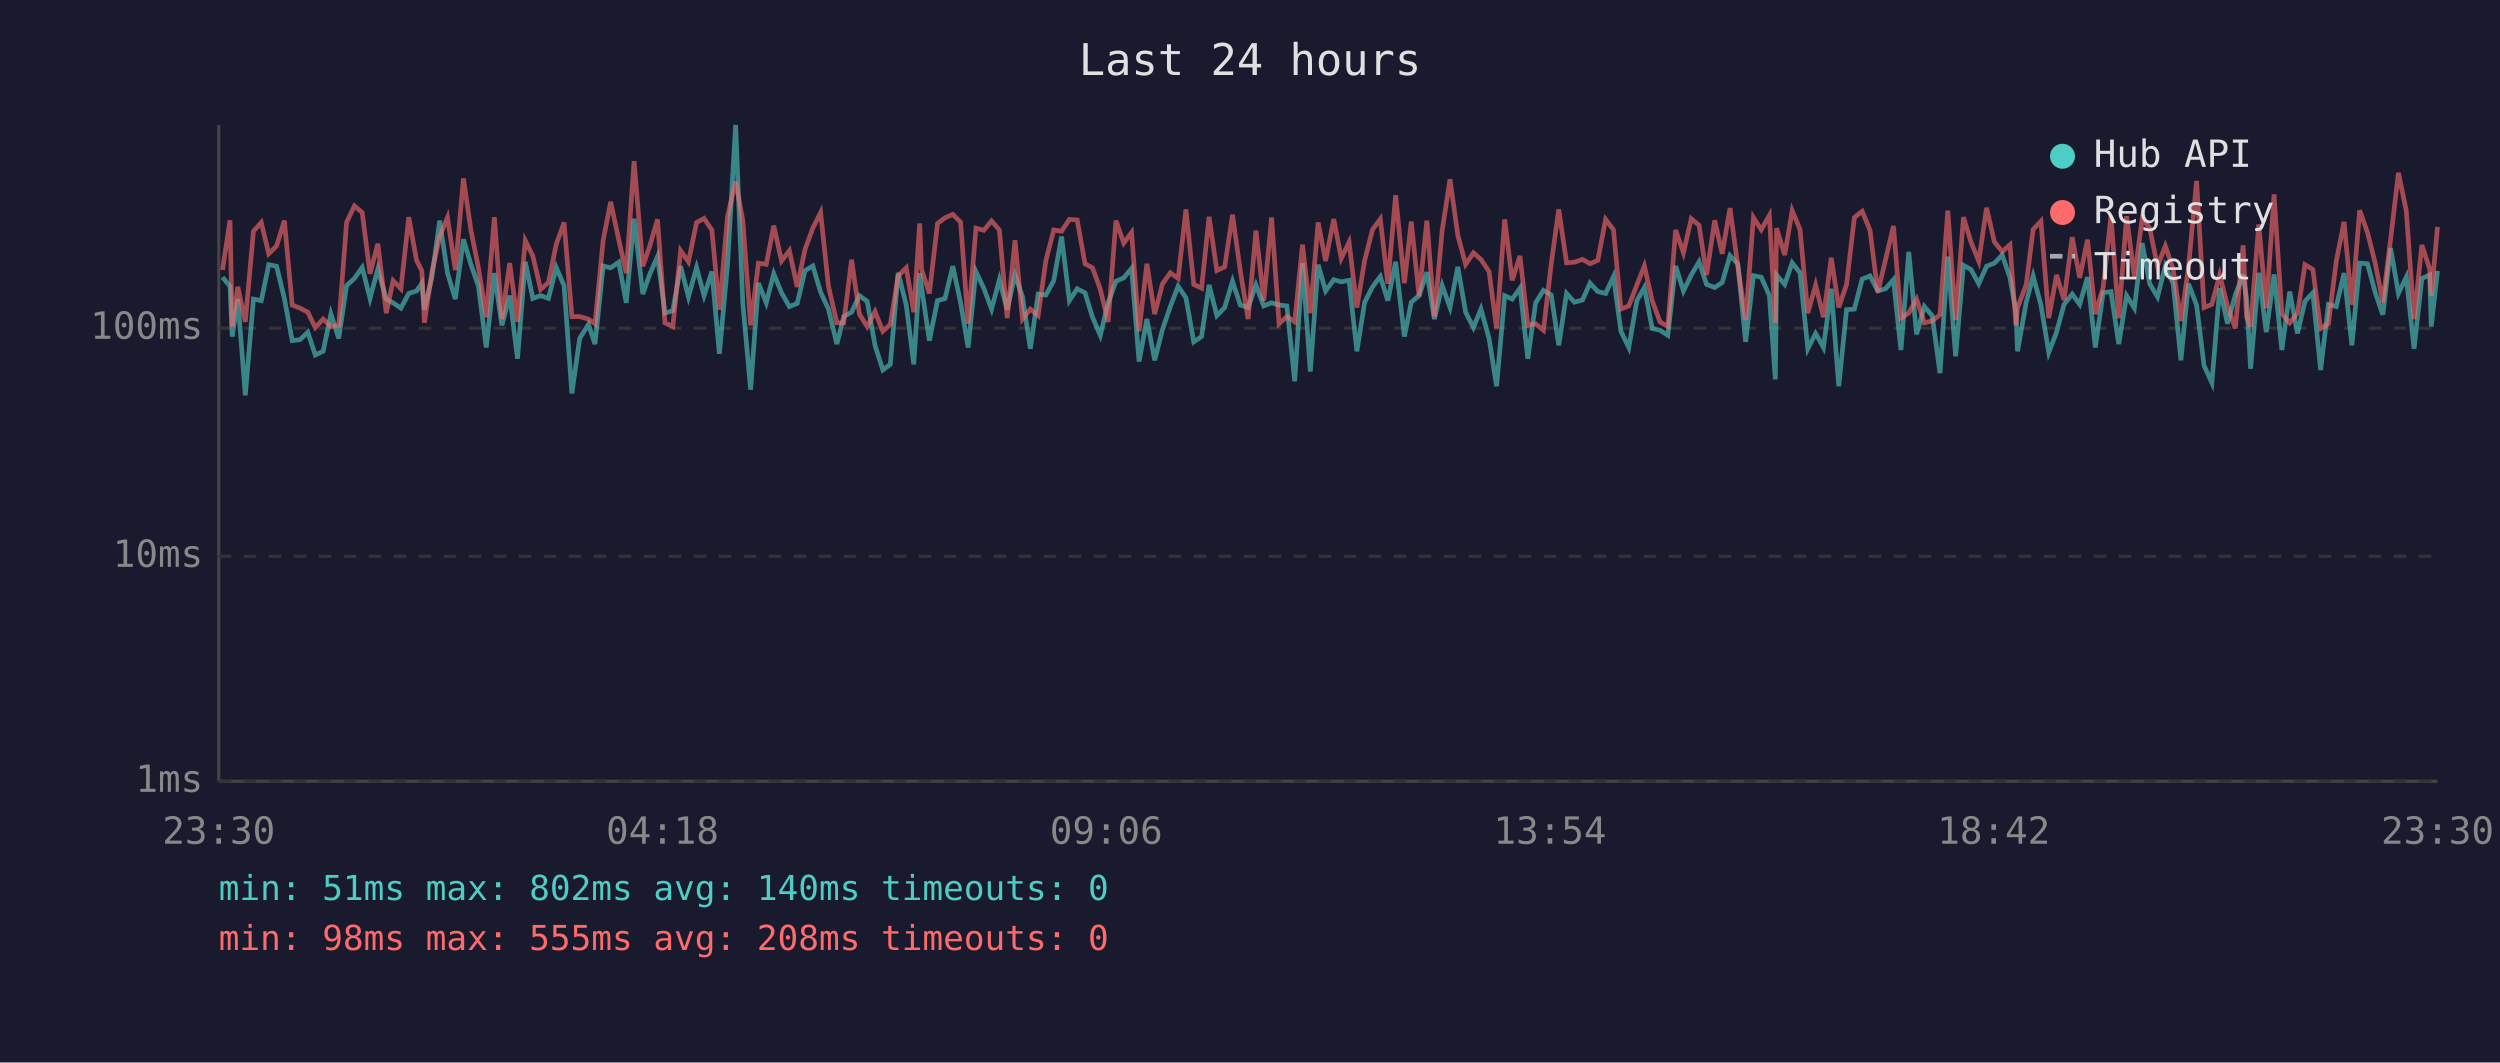
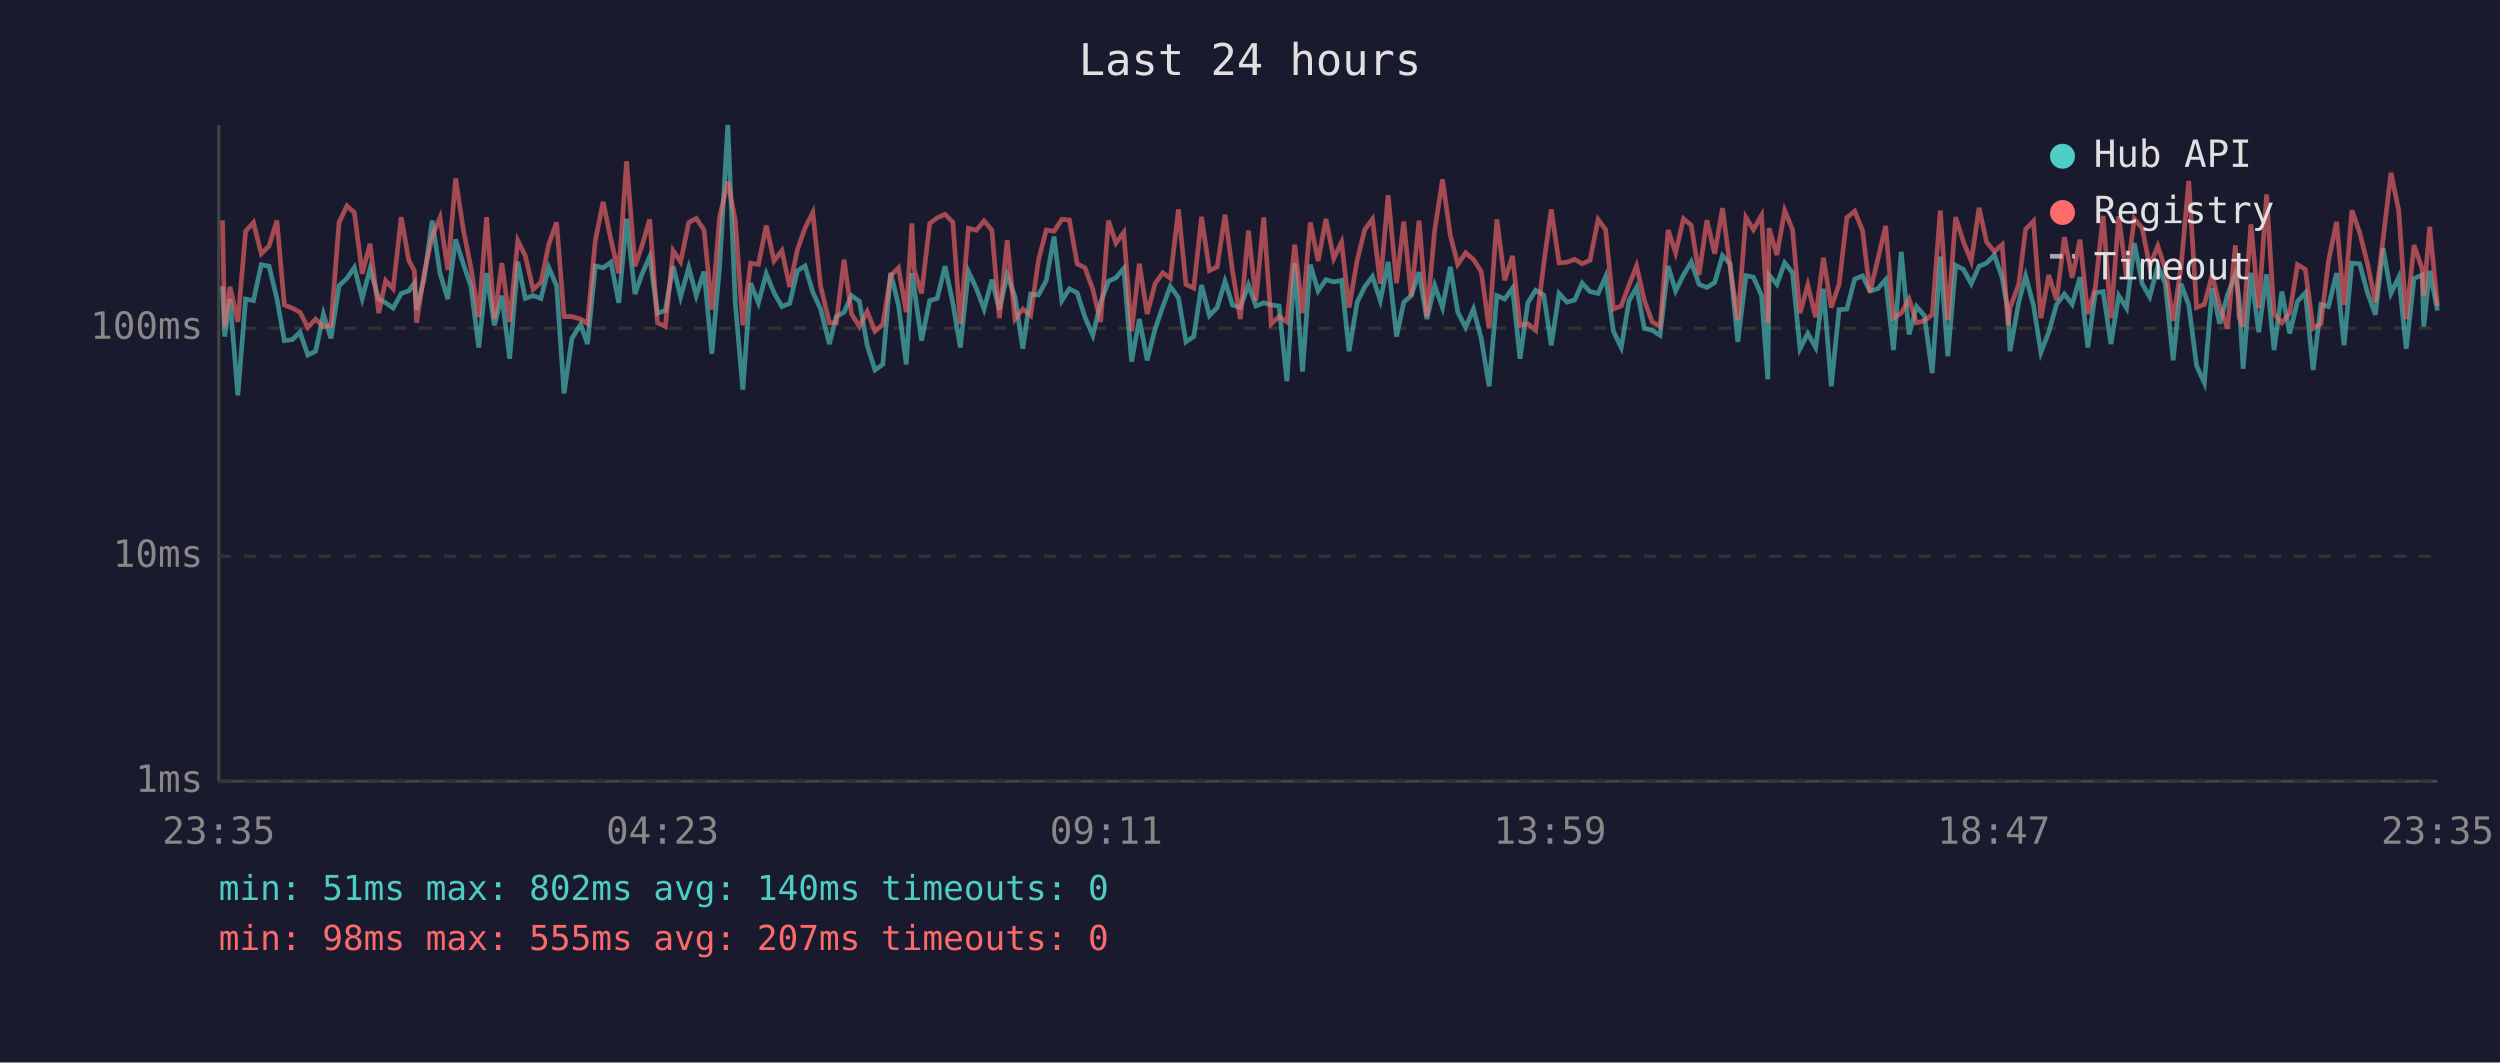
<svg xmlns="http://www.w3.org/2000/svg" viewBox="0 0 800 340" font-family="monospace" font-size="12">
  <rect width="800" height="340" fill="#1a1a2e" />
  <text x="400" y="24" fill="#e0e0e0" font-size="14" text-anchor="middle">Last 24 hours</text>
  <line x1="70" y1="40" x2="70" y2="250" stroke="#444" stroke-width="1" />
  <line x1="70" y1="250" x2="780" y2="250" stroke="#444" stroke-width="1" />
  <line x1="70" y1="250" x2="780" y2="250" stroke="#333" stroke-width="1" stroke-dasharray="4" />
  <text x="65" y="250" fill="#888" text-anchor="end" dominant-baseline="middle">1ms</text>
  <line x1="70" y1="178" x2="780" y2="178" stroke="#333" stroke-width="1" stroke-dasharray="4" />
  <text x="65" y="178" fill="#888" text-anchor="end" dominant-baseline="middle">10ms</text>
  <line x1="70" y1="105" x2="780" y2="105" stroke="#333" stroke-width="1" stroke-dasharray="4" />
  <text x="65" y="105" fill="#888" text-anchor="end" dominant-baseline="middle">100ms</text>
-   <text x="70" y="270" fill="#888" text-anchor="middle">23:30</text>
-   <text x="212" y="270" fill="#888" text-anchor="middle">04:18</text>
-   <text x="354" y="270" fill="#888" text-anchor="middle">09:06</text>
-   <text x="496" y="270" fill="#888" text-anchor="middle">13:54</text>
-   <text x="638" y="270" fill="#888" text-anchor="middle">18:42</text>
-   <text x="780" y="270" fill="#888" text-anchor="middle">23:30</text>
-   <polyline points="71.2,88.7 73.6,91.6 74.3,107.7 76.1,95.7 78.5,126.5 81.1,95.7 83.6,96.2 86.0,84.7 88.5,85.2 91.0,95.5 93.5,109.0 96.0,108.7 98.5,106.3 100.9,113.6 103.4,112.4 105.9,100.5 108.4,108.3 110.9,91.4 113.4,89.1 115.9,85.6 118.4,95.5 120.9,86.1 123.6,95.7 125.8,96.9 128.3,98.6 130.8,93.9 133.3,93.1 135.0,90.6 135.8,99.1 138.2,88.7 140.7,70.6 143.2,87.4 145.7,95.7 148.3,76.6 150.7,84.6 153.1,91.6 155.6,111.2 158.2,87.4 160.6,104.1 163.1,94.6 165.6,114.8 168.1,83.8 170.5,95.5 173.0,94.6 175.5,95.5 178.0,85.6 180.5,91.4 183.0,125.9 185.5,108.3 188.3,103.8 190.4,110.1 193.0,85.1 195.4,85.7 198.0,83.9 200.4,96.9 202.9,70.0 205.7,94.1 207.9,87.8 210.4,82.1 212.8,100.2 215.3,99.4 217.8,85.2 220.3,95.0 222.9,85.6 225.3,94.6 227.8,86.9 230.2,113.2 232.8,84.9 235.4,40.0 237.7,97.1 240.2,124.7 242.7,90.6 245.2,96.9 247.6,87.6 250.1,93.7 252.6,98.1 255.1,97.1 257.6,86.6 260.1,85.1 262.6,93.5 265.1,98.9 267.8,110.1 270.0,101.3 272.5,99.9 275.0,94.6 277.5,96.4 280.0,110.5 282.5,118.4 284.9,116.6 287.4,87.3 290.0,97.6 292.4,116.6 294.3,87.4 294.9,92.0 297.4,109.0 300.0,96.2 302.4,95.5 304.9,85.2 307.4,96.9 309.8,111.2 312.3,86.9 314.8,92.2 317.3,98.9 319.8,89.5 322.3,99.1 324.8,88.0 327.2,95.0 329.7,111.6 332.2,94.1 334.7,94.4 337.2,89.8 339.7,75.7 342.2,96.2 344.7,92.4 347.2,93.7 349.6,101.5 352.1,107.3 354.6,96.9 357.1,90.0 359.6,88.9 362.1,85.9 364.5,115.7 367.0,102.1 369.5,115.3 372.0,105.4 374.5,98.1 377.0,91.6 379.5,95.3 382.0,109.4 384.5,107.7 386.9,91.2 389.4,101.0 391.9,98.4 394.4,90.0 396.9,97.6 399.4,98.4 401.9,91.2 404.4,97.9 406.9,96.9 409.3,97.6 411.8,97.9 414.3,122.0 416.8,84.2 419.3,118.9 421.8,84.7 424.2,93.1 426.8,89.5 429.2,90.2 431.7,89.7 434.2,112.4 436.7,96.7 439.2,91.8 441.7,88.5 444.1,96.2 446.6,83.8 449.4,107.7 451.6,96.7 454.1,94.6 456.6,87.1 459.0,102.1 461.5,91.4 464.0,98.4 466.5,85.4 469.0,99.9 471.5,104.8 473.9,98.9 476.5,108.3 478.9,123.6 481.5,94.6 483.9,95.7 486.4,92.2 488.9,114.8 491.4,96.9 493.9,92.9 496.4,94.4 498.8,110.5 501.3,93.9 503.8,96.7 506.4,96.0 508.8,90.6 511.3,93.3 513.8,93.9 516.3,88.5 518.7,106.0 521.2,111.2 523.8,96.2 526.2,92.0 528.7,105.1 531.2,105.7 533.7,107.3 536.2,85.1 538.7,93.1 541.2,88.0 543.7,83.8 546.1,91.0 548.7,92.0 551.1,90.4 553.6,81.8 556.1,84.4 558.6,109.4 561.1,88.2 563.6,88.7 566.2,94.6 568.1,121.4 568.5,88.0 571.1,91.0 573.5,84.1 576.0,87.3 578.5,111.6 581.0,106.7 583.5,111.2 586.0,92.4 588.4,123.6 590.9,99.1 593.4,98.9 595.9,89.3 598.4,88.3 600.9,93.1 603.4,92.4 605.9,89.5 608.3,112.0 610.8,80.6 613.3,107.0 615.8,98.1 618.3,101.0 620.8,119.4 623.3,82.1 625.8,114.0 628.3,84.9 630.7,86.2 633.2,90.8 635.7,85.2 638.2,84.2 640.7,81.6 643.2,88.9 645.1,99.7 645.6,112.4 648.4,96.7 650.6,88.3 653.1,97.6 655.6,112.8 658.1,106.3 660.5,97.4 663.1,94.1 665.5,97.4 668.0,88.7 670.5,111.2 673.0,93.7 675.5,93.3 678.0,110.1 680.5,94.6 683.0,98.6 685.5,77.8 687.9,90.8 690.4,95.0 692.9,85.1 695.4,90.8 697.9,115.3 700.3,90.8 702.9,97.6 705.3,117.0 707.8,122.5 710.3,92.2 712.8,103.6 715.3,94.4 717.8,87.8 718.9,95.7 720.2,118.0 722.8,87.3 725.2,106.3 727.7,87.8 730.2,112.0 732.7,93.3 735.2,106.7 737.6,96.4 740.1,93.7 742.6,118.4 745.1,97.4 747.6,98.1 750.1,87.4 752.6,110.5 755.1,84.2 757.6,84.4 760.1,93.7 762.5,100.7 765.0,79.4 767.5,93.9 770.0,88.7 772.5,111.6 775.0,89.1 777.5,88.0 778.0,104.5 780.0,86.7" fill="none" stroke="#4ecdc4" stroke-width="1.5" opacity="0.6" />
-   <polyline points="71.2,86.4 73.6,70.5 74.3,104.5 76.1,91.8 78.5,103.0 81.1,74.0 83.6,71.2 86.0,81.2 88.5,78.7 91.0,70.6 93.5,97.6 96.0,98.6 98.5,99.9 100.9,104.8 103.4,102.1 105.9,104.5 108.4,104.1 110.9,71.2 113.4,65.9 115.9,68.0 118.4,87.6 120.9,78.0 123.6,100.2 125.8,89.8 128.3,92.4 130.8,69.5 133.3,83.3 135.0,86.7 135.8,103.3 138.2,87.1 140.7,75.7 143.2,69.6 145.7,86.4 148.3,57.1 150.7,73.7 153.1,85.7 155.6,101.5 158.2,69.5 160.6,102.1 163.1,84.2 165.6,103.0 168.1,77.0 170.5,81.9 173.0,92.6 175.5,90.4 178.0,78.2 180.5,71.2 183.0,101.3 185.5,101.3 188.3,102.1 190.4,103.6 193.0,77.0 195.4,64.6 198.0,76.7 200.4,87.4 202.9,51.6 205.7,85.2 207.9,78.8 210.4,70.2 212.8,103.3 215.3,104.5 217.8,80.2 220.3,83.8 222.9,71.2 225.3,69.9 227.8,73.6 230.2,99.1 232.8,69.3 235.4,58.1 237.7,70.6 240.2,104.1 242.7,84.2 245.2,84.6 247.6,72.2 250.1,83.5 252.6,80.2 255.1,91.8 257.6,79.8 260.1,73.0 262.6,68.0 265.1,91.6 267.8,103.3 270.0,103.3 272.5,83.1 275.0,100.5 277.5,104.5 280.0,99.7 282.5,106.0 284.9,103.8 287.4,88.3 290.0,85.7 292.4,99.9 294.3,71.5 294.9,86.2 297.4,93.9 300.0,71.5 302.4,69.7 304.9,68.6 307.4,71.1 309.8,103.6 312.3,73.0 314.8,73.7 317.3,70.7 319.8,73.6 322.3,101.8 324.8,76.9 327.2,102.1 329.7,98.9 332.2,101.0 334.7,83.3 337.2,73.6 339.7,74.0 342.2,70.2 344.7,70.4 347.2,84.4 349.6,85.7 352.1,92.6 354.6,103.0 357.1,70.6 359.6,77.8 362.1,74.4 364.5,106.0 367.0,84.4 369.5,100.5 372.0,90.8 374.5,87.3 377.0,89.1 379.5,67.0 382.0,91.0 384.5,92.2 386.9,69.4 389.4,86.6 391.9,85.4 394.4,68.7 396.9,86.7 399.4,102.1 401.9,73.8 404.4,96.2 406.9,69.6 409.3,103.6 411.8,101.3 414.3,103.0 416.8,78.3 419.3,100.2 421.8,71.2 424.2,83.5 426.8,70.1 429.2,82.7 431.7,77.5 434.2,98.4 436.7,83.3 439.2,73.5 441.7,70.1 444.1,90.8 446.6,62.5 449.4,90.6 451.6,70.9 454.1,94.8 456.6,70.6 459.0,101.3 461.5,73.7 464.0,57.4 466.5,75.3 469.0,84.6 471.5,80.9 473.9,83.0 476.5,86.9 478.9,105.1 481.5,70.2 483.9,89.7 486.4,81.9 488.9,104.1 491.4,103.6 493.9,105.7 496.4,84.4 498.8,67.0 501.3,84.1 503.8,83.9 506.4,83.0 508.8,84.4 511.3,83.3 513.8,70.2 516.3,73.5 518.7,98.9 521.2,97.9 523.8,91.2 526.2,85.1 528.7,96.2 531.2,103.0 533.7,104.5 536.2,73.6 538.7,80.9 541.2,70.0 543.7,72.1 546.1,88.0 548.7,70.5 551.1,81.2 553.6,66.6 556.1,85.2 558.6,102.4 561.1,69.6 563.6,73.5 566.2,68.9 568.1,103.3 568.5,73.0 571.1,81.6 573.5,67.4 576.0,73.4 578.5,100.2 581.0,91.2 583.5,101.5 586.0,82.5 588.4,98.4 590.9,91.0 593.4,69.6 595.9,67.6 598.4,73.7 600.9,93.5 603.4,83.0 605.9,72.3 608.3,101.8 610.8,100.2 613.3,95.7 615.8,103.3 618.3,102.7 620.8,100.7 623.3,67.4 625.8,102.4 628.3,69.5 630.7,77.4 633.2,83.6 635.7,66.5 638.2,77.4 640.7,80.5 643.2,78.3 645.1,104.1 645.6,98.6 648.4,91.0 650.6,73.4 653.1,70.8 655.6,101.8 658.1,88.0 660.5,96.0 663.1,75.9 665.5,88.9 668.0,76.7 670.5,100.5 673.0,92.0 675.5,69.1 678.0,101.8 680.5,69.2 683.0,88.7 685.5,70.0 687.9,73.0 690.4,85.2 692.9,78.7 695.4,86.1 697.9,102.7 700.3,85.7 702.9,57.9 705.3,98.4 707.8,97.4 710.3,88.0 712.8,97.9 715.3,105.1 717.8,78.5 718.9,101.5 720.2,104.5 722.8,71.8 725.2,98.6 727.7,62.2 730.2,100.5 732.7,103.3 735.2,100.2 737.6,84.7 740.1,86.2 742.6,105.1 745.1,103.6 747.6,83.6 750.1,71.0 752.6,97.6 755.1,67.3 757.6,74.4 760.1,84.4 762.5,96.7 765.0,76.5 767.5,55.3 770.0,67.4 772.5,102.1 775.0,78.4 777.5,86.1 778.0,94.6 780.0,72.6" fill="none" stroke="#ff6b6b" stroke-width="1.5" opacity="0.6" />
+   <text x="70" y="270" fill="#888" text-anchor="middle">23:35</text>
+   <text x="212" y="270" fill="#888" text-anchor="middle">04:23</text>
+   <text x="354" y="270" fill="#888" text-anchor="middle">09:11</text>
+   <text x="496" y="270" fill="#888" text-anchor="middle">13:59</text>
+   <text x="638" y="270" fill="#888" text-anchor="middle">18:47</text>
+   <text x="780" y="270" fill="#888" text-anchor="middle">23:35</text>
+   <polyline points="71.2,91.6 71.9,107.7 73.6,95.7 76.1,126.5 78.6,95.7 81.1,96.2 83.6,84.7 86.1,85.2 88.6,95.5 91.0,109.0 93.5,108.7 96.0,106.3 98.5,113.6 101.0,112.4 103.5,100.5 105.9,108.3 108.5,91.4 111.0,89.1 113.4,85.6 115.9,95.5 118.4,86.1 121.2,95.7 123.4,96.9 125.8,98.6 128.4,93.9 130.8,93.1 132.6,90.6 133.3,99.1 135.8,88.7 138.3,70.6 140.8,87.4 143.3,95.7 145.8,76.6 148.3,84.6 150.7,91.6 153.2,111.2 155.7,87.4 158.2,104.1 160.6,94.6 163.1,114.8 165.7,83.8 168.1,95.5 170.6,94.6 173.1,95.5 175.6,85.6 178.1,91.4 180.5,125.9 183.0,108.3 185.8,103.8 188.0,110.1 190.5,85.1 193.0,85.7 195.5,83.9 198.0,96.9 200.5,70.0 203.2,94.1 205.4,87.8 207.9,82.1 210.4,100.2 212.9,99.4 215.4,85.2 217.8,95.0 220.4,85.6 222.8,94.6 225.3,86.9 227.8,113.2 230.3,84.9 232.9,40.0 235.3,97.1 237.7,124.7 240.2,90.6 242.7,96.9 245.2,87.6 247.7,93.7 250.2,98.1 252.7,97.1 255.2,86.6 257.6,85.1 260.1,93.5 262.6,98.9 265.4,110.1 267.6,101.3 270.1,99.9 272.5,94.6 275.0,96.4 277.5,110.5 280.0,118.4 282.5,116.6 285.0,87.3 287.5,97.6 290.0,116.6 291.8,87.4 292.5,92.0 294.9,109.0 297.5,96.2 299.9,95.5 302.4,85.2 304.9,96.9 307.3,111.2 309.9,86.9 312.4,92.2 314.9,98.9 317.4,89.5 319.8,99.1 322.3,88.0 324.8,95.0 327.3,111.6 329.8,94.1 332.3,94.4 334.8,89.8 337.3,75.7 339.8,96.2 342.2,92.4 344.7,93.7 347.2,101.5 349.7,107.3 352.2,96.9 354.7,90.0 357.1,88.9 359.6,85.9 362.1,115.7 364.6,102.1 367.1,115.3 369.6,105.4 372.1,98.1 374.5,91.6 377.1,95.3 379.5,109.4 382.0,107.7 384.5,91.2 387.0,101.0 389.5,98.4 392.0,90.0 394.4,97.6 396.9,98.4 399.5,91.2 401.9,97.9 404.4,96.9 406.8,97.6 409.3,97.9 411.8,122.0 414.3,84.2 416.8,118.9 419.3,84.7 421.8,93.1 424.3,89.5 426.8,90.2 429.3,89.7 431.7,112.4 434.3,96.7 436.7,91.8 439.2,88.5 441.7,96.2 444.2,83.8 446.9,107.7 449.2,96.7 451.6,94.6 454.1,87.1 456.6,102.1 459.1,91.4 461.6,98.4 464.1,85.4 466.5,99.9 469.0,104.8 471.5,98.9 474.0,108.3 476.5,123.6 479.0,94.6 481.5,95.7 484.0,92.2 486.4,114.8 488.9,96.9 491.4,92.9 494.0,94.4 496.4,110.5 498.9,93.9 501.4,96.7 503.9,96.0 506.3,90.6 508.8,93.3 511.4,93.9 513.8,88.5 516.3,106.0 518.8,111.2 521.3,96.2 523.7,92.0 526.2,105.1 528.7,105.7 531.2,107.3 533.8,85.1 536.2,93.1 538.7,88.0 541.2,83.8 543.7,91.0 546.2,92.0 548.7,90.4 551.2,81.8 553.6,84.4 556.1,109.4 558.7,88.2 561.1,88.7 563.7,94.6 565.7,121.4 566.1,88.0 568.6,91.0 571.1,84.1 573.6,87.3 576.0,111.6 578.5,106.7 581.0,111.2 583.5,92.4 586.0,123.6 588.5,99.1 591.0,98.9 593.5,89.3 596.0,88.3 598.4,93.1 600.9,92.4 603.4,89.5 605.9,112.0 608.4,80.6 610.9,107.0 613.3,98.1 615.8,101.0 618.3,119.4 620.9,82.1 623.3,114.0 625.8,84.9 628.3,86.2 630.8,90.8 633.3,85.2 635.7,84.2 638.2,81.6 640.7,88.9 642.6,99.7 643.2,112.4 646.0,96.7 648.2,88.3 650.7,97.6 653.1,112.8 655.6,106.3 658.1,97.4 660.6,94.1 663.1,97.4 665.6,88.7 668.1,111.2 670.5,93.7 673.0,93.3 675.5,110.1 678.0,94.6 680.5,98.6 683.0,77.8 685.5,90.8 687.9,95.0 690.5,85.1 692.9,90.8 695.4,115.3 697.9,90.8 700.4,97.6 702.9,117.0 705.4,122.5 707.9,92.2 710.3,103.6 712.8,94.4 715.3,87.8 716.5,95.7 717.8,118.0 720.3,87.3 722.8,106.3 725.3,87.8 727.7,112.0 730.2,93.3 732.7,106.7 735.2,96.4 737.7,93.7 740.2,118.4 742.7,97.4 745.1,98.1 747.7,87.4 750.1,110.5 752.6,84.2 755.1,84.4 757.6,93.7 760.1,100.7 762.6,79.4 765.1,93.9 767.6,88.7 770.0,111.6 772.5,89.1 775.1,88.0 775.6,104.5 777.5,86.7 780.0,99.4" fill="none" stroke="#4ecdc4" stroke-width="1.5" opacity="0.6" />
+   <polyline points="71.2,70.5 71.9,104.5 73.6,91.8 76.1,103.0 78.6,74.0 81.1,71.2 83.6,81.2 86.1,78.7 88.6,70.6 91.0,97.6 93.5,98.6 96.0,99.9 98.5,104.8 101.0,102.1 103.5,104.5 105.9,104.1 108.5,71.2 111.0,65.9 113.4,68.0 115.9,87.6 118.4,78.0 121.2,100.2 123.4,89.8 125.8,92.4 128.4,69.5 130.8,83.3 132.6,86.7 133.3,103.3 135.8,87.1 138.3,75.7 140.8,69.6 143.3,86.4 145.8,57.1 148.3,73.7 150.7,85.7 153.2,101.5 155.7,69.5 158.2,102.1 160.6,84.2 163.1,103.0 165.7,77.0 168.1,81.9 170.6,92.6 173.1,90.4 175.6,78.2 178.1,71.2 180.5,101.3 183.0,101.3 185.8,102.1 188.0,103.6 190.5,77.0 193.0,64.6 195.5,76.7 198.0,87.4 200.5,51.6 203.2,85.2 205.4,78.8 207.9,70.2 210.4,103.3 212.9,104.5 215.4,80.2 217.8,83.8 220.4,71.2 222.8,69.9 225.3,73.6 227.8,99.1 230.3,69.3 232.9,58.1 235.3,70.6 237.7,104.1 240.2,84.2 242.7,84.6 245.2,72.2 247.7,83.5 250.2,80.2 252.7,91.8 255.2,79.8 257.6,73.0 260.1,68.0 262.6,91.6 265.4,103.3 267.6,103.3 270.1,83.1 272.5,100.5 275.0,104.5 277.5,99.7 280.0,106.0 282.5,103.8 285.0,88.3 287.5,85.7 290.0,99.9 291.8,71.5 292.5,86.2 294.9,93.9 297.5,71.5 299.9,69.7 302.4,68.6 304.9,71.1 307.3,103.6 309.9,73.0 312.4,73.7 314.9,70.7 317.4,73.6 319.8,101.8 322.3,76.9 324.8,102.1 327.3,98.9 329.8,101.0 332.3,83.3 334.8,73.6 337.3,74.0 339.8,70.2 342.2,70.4 344.7,84.4 347.2,85.7 349.7,92.6 352.2,103.0 354.7,70.6 357.1,77.8 359.6,74.4 362.1,106.0 364.6,84.4 367.1,100.5 369.6,90.8 372.1,87.3 374.5,89.1 377.1,67.0 379.5,91.0 382.0,92.2 384.5,69.4 387.0,86.6 389.5,85.4 392.0,68.7 394.4,86.7 396.9,102.1 399.5,73.8 401.9,96.2 404.4,69.6 406.8,103.6 409.3,101.3 411.8,103.0 414.3,78.3 416.8,100.2 419.3,71.2 421.8,83.5 424.3,70.1 426.8,82.7 429.3,77.5 431.7,98.4 434.3,83.3 436.7,73.5 439.2,70.1 441.7,90.8 444.2,62.5 446.9,90.6 449.2,70.9 451.6,94.8 454.1,70.6 456.6,101.3 459.1,73.7 461.6,57.4 464.1,75.3 466.5,84.6 469.0,80.9 471.5,83.0 474.0,86.9 476.5,105.1 479.0,70.2 481.5,89.7 484.0,81.9 486.4,104.1 488.9,103.6 491.4,105.7 494.0,84.4 496.4,67.0 498.9,84.1 501.4,83.9 503.9,83.0 506.3,84.4 508.8,83.3 511.4,70.2 513.8,73.5 516.3,98.9 518.8,97.9 521.3,91.2 523.7,85.1 526.2,96.2 528.7,103.0 531.2,104.5 533.8,73.6 536.2,80.9 538.7,70.0 541.2,72.1 543.7,88.0 546.2,70.5 548.7,81.2 551.2,66.6 553.6,85.2 556.1,102.4 558.7,69.6 561.1,73.5 563.7,68.9 565.7,103.3 566.1,73.0 568.6,81.6 571.1,67.4 573.6,73.4 576.0,100.2 578.5,91.2 581.0,101.5 583.5,82.5 586.0,98.4 588.5,91.0 591.0,69.6 593.5,67.6 596.0,73.7 598.4,93.5 600.9,83.0 603.4,72.3 605.9,101.8 608.4,100.2 610.9,95.7 613.3,103.3 615.8,102.7 618.3,100.7 620.9,67.4 623.3,102.4 625.8,69.5 628.3,77.4 630.8,83.6 633.3,66.5 635.7,77.4 638.2,80.5 640.7,78.3 642.6,104.1 643.2,98.6 646.0,91.0 648.2,73.4 650.7,70.8 653.1,101.8 655.6,88.0 658.1,96.0 660.6,75.9 663.1,88.9 665.6,76.7 668.1,100.5 670.5,92.0 673.0,69.1 675.5,101.8 678.0,69.2 680.5,88.7 683.0,70.0 685.5,73.0 687.9,85.2 690.5,78.7 692.9,86.1 695.4,102.7 697.9,85.7 700.4,57.9 702.9,98.4 705.4,97.4 707.9,88.0 710.3,97.9 712.8,105.1 715.3,78.5 716.5,101.5 717.8,104.5 720.3,71.8 722.8,98.6 725.3,62.2 727.7,100.5 730.2,103.3 732.7,100.2 735.2,84.7 737.7,86.2 740.2,105.1 742.7,103.6 745.1,83.6 747.7,71.0 750.1,97.6 752.6,67.3 755.1,74.4 757.6,84.4 760.1,96.7 762.6,76.5 765.1,55.3 767.6,67.4 770.0,102.1 772.5,78.4 775.1,86.1 775.6,94.6 777.5,72.6 780.0,97.9" fill="none" stroke="#ff6b6b" stroke-width="1.5" opacity="0.6" />
  <circle cx="660" cy="50" r="4" fill="#4ecdc4" />
  <text x="670" y="50" fill="#e0e0e0" dominant-baseline="middle">Hub API</text>
  <circle cx="660" cy="68" r="4" fill="#ff6b6b" />
  <text x="670" y="68" fill="#e0e0e0" dominant-baseline="middle">Registry</text>
  <line x1="656" y1="82" x2="664" y2="82" stroke="#e0e0e0" stroke-width="1.5" stroke-dasharray="4,3" opacity="0.7" />
  <text x="670" y="86" fill="#e0e0e0" dominant-baseline="middle">Timeout</text>
  <text x="70" y="288" fill="#4ecdc4" font-size="11">min: 51ms  max: 802ms  avg: 140ms  timeouts: 0</text>
-   <text x="70" y="304" fill="#ff6b6b" font-size="11">min: 98ms  max: 555ms  avg: 208ms  timeouts: 0</text>
+   <text x="70" y="304" fill="#ff6b6b" font-size="11">min: 98ms  max: 555ms  avg: 207ms  timeouts: 0</text>
</svg>
